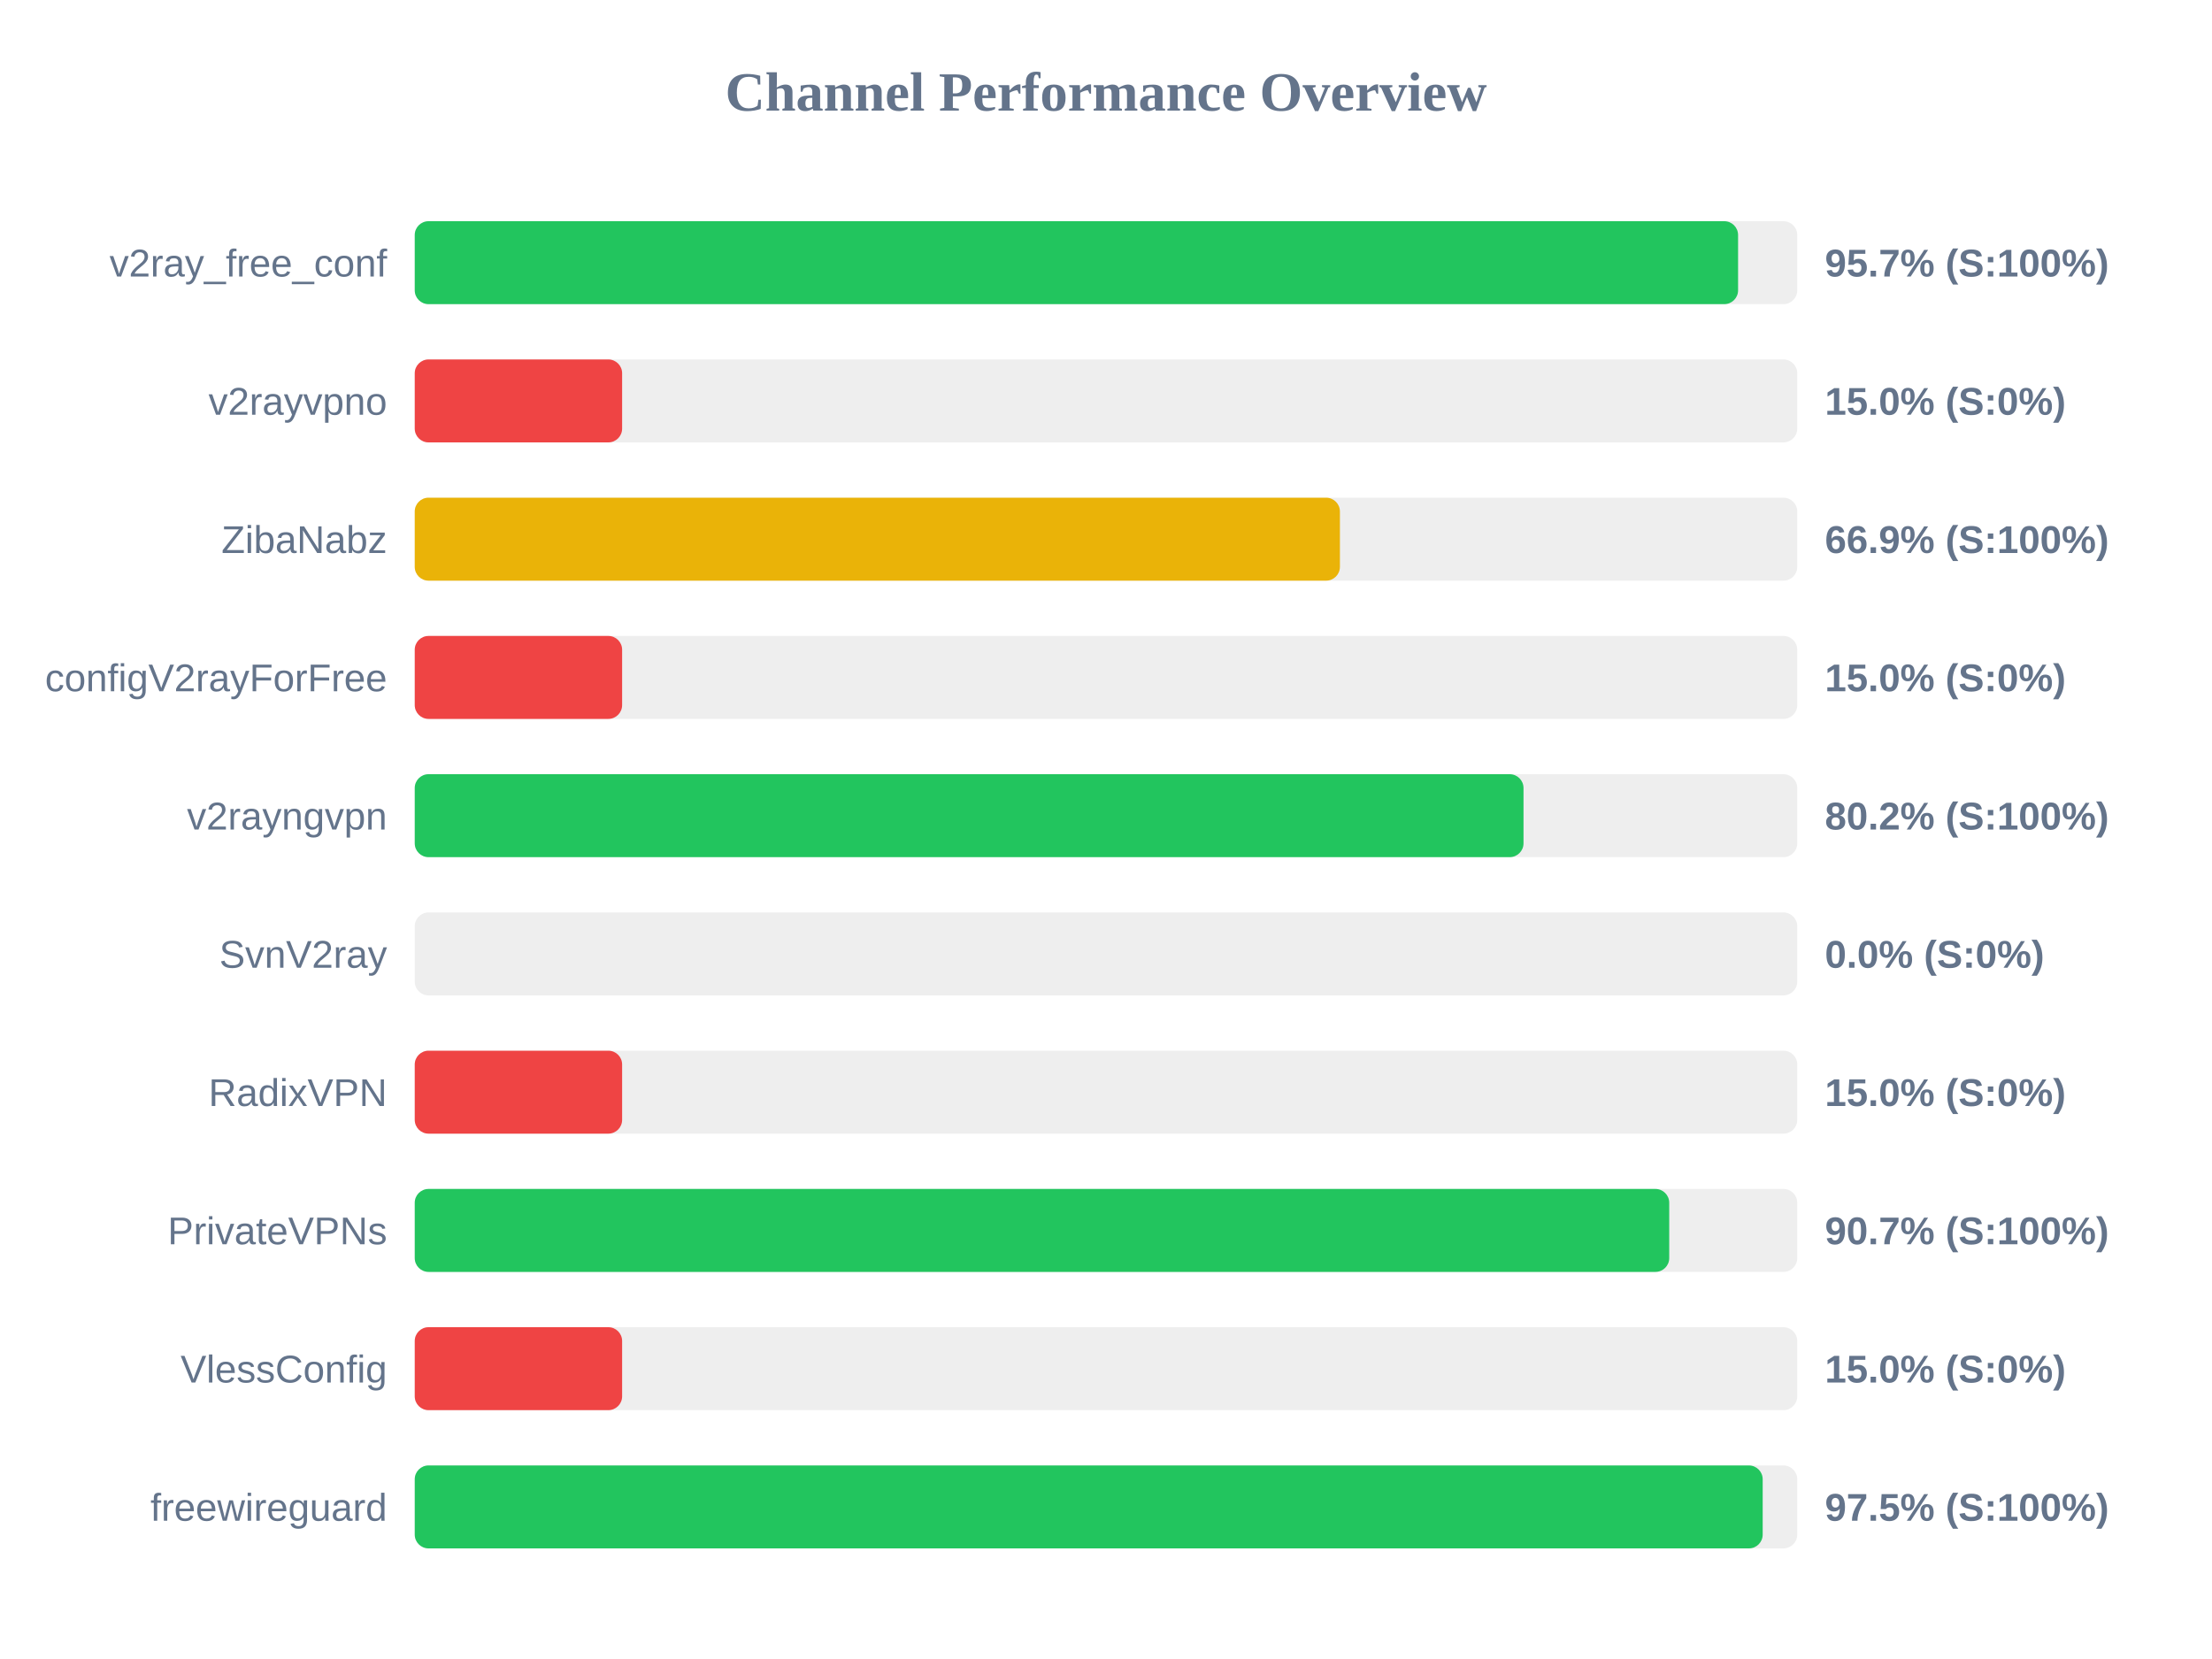
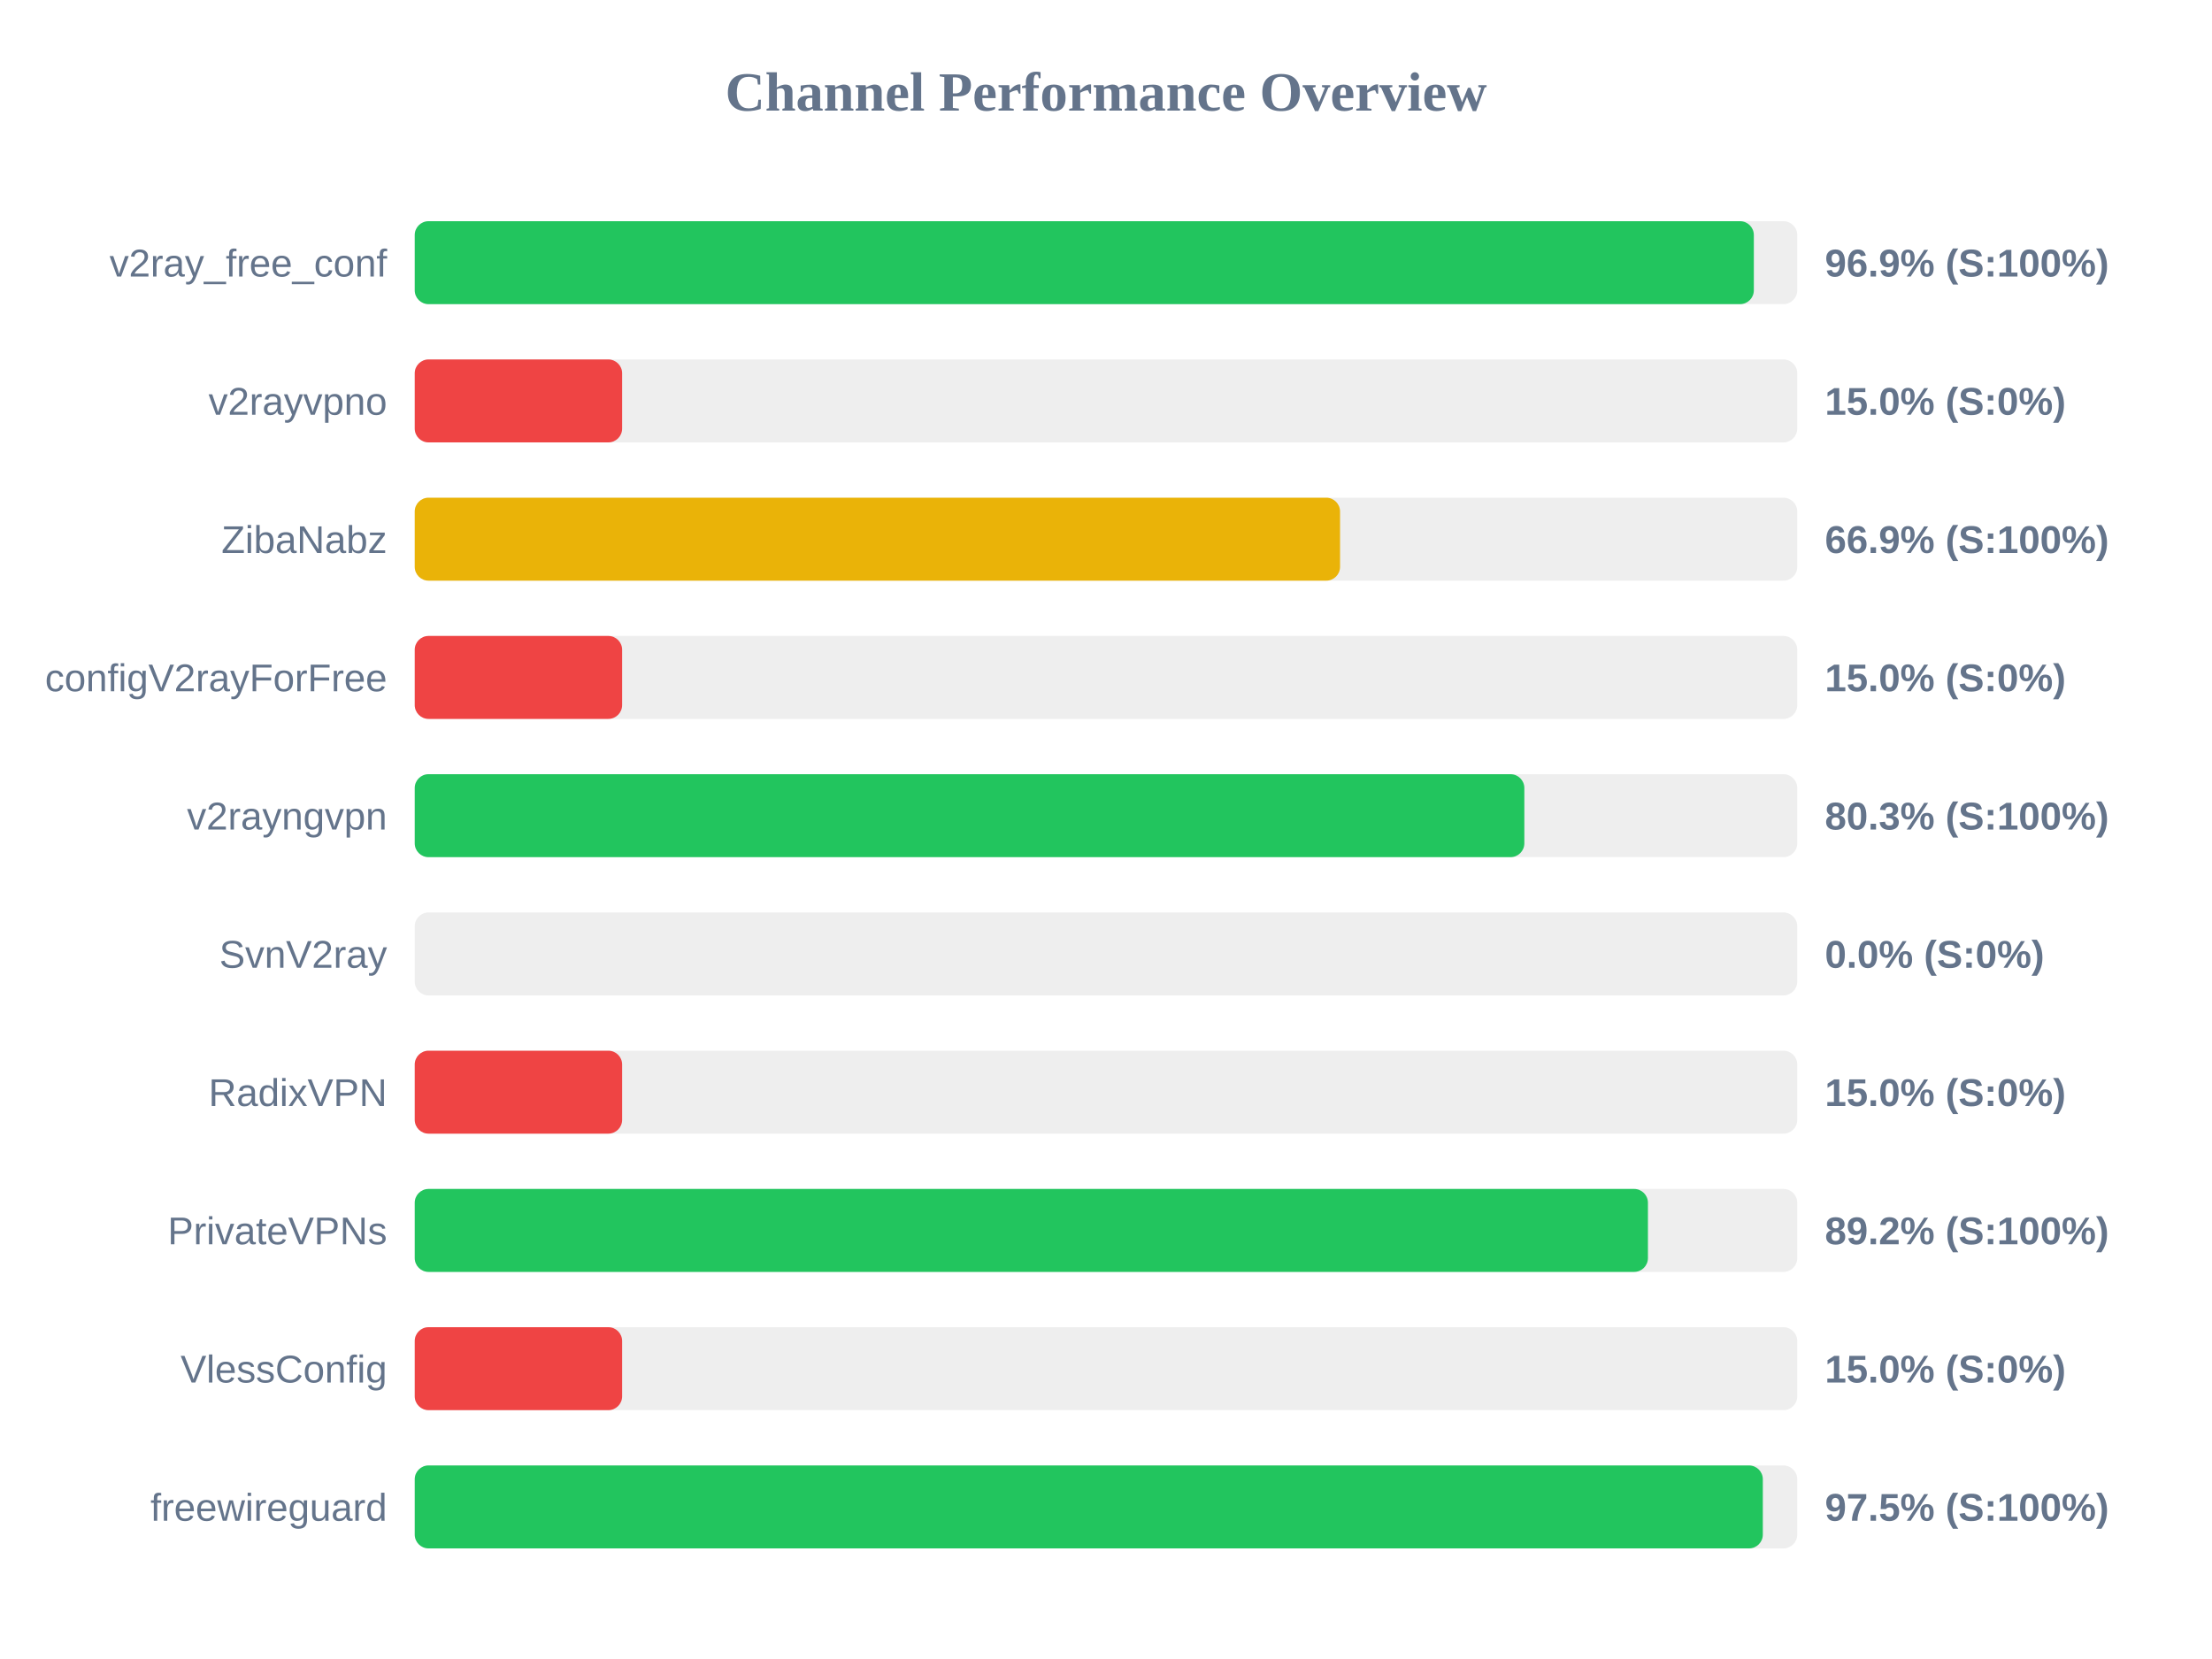
<svg xmlns="http://www.w3.org/2000/svg" width="800" height="600" version="1.1">
  <style>
        .row { font: 14px Arial; fill: #64748b; }
        .score { font: bold 14px Arial; fill: #64748b; }
    </style>
  <text x="400" y="40" text-anchor="middle" font-size="20px" font-weight="bold" fill="#64748b">Channel Performance Overview</text>
  <rect x="150" y="80" width="500" height="30" fill="#eee" rx="5" />
-   <rect x="150" y="80" width="478.6" height="30" fill="#22c55e" rx="5" />
+   <rect x="150" y="80" width="484.3" height="30" fill="#22c55e" rx="5" />
  <text x="140" y="100" text-anchor="end" class="row">v2ray_free_conf</text>
-   <text x="660" y="100" text-anchor="start" class="score">95.7% (S:100%)</text>
+   <text x="660" y="100" text-anchor="start" class="score">96.9% (S:100%)</text>
  <rect x="150" y="130" width="500" height="30" fill="#eee" rx="5" />
  <rect x="150" y="130" width="75.0" height="30" fill="#ef4444" rx="5" />
  <text x="140" y="150" text-anchor="end" class="row">v2rayvpno</text>
  <text x="660" y="150" text-anchor="start" class="score">15.0% (S:0%)</text>
  <rect x="150" y="180" width="500" height="30" fill="#eee" rx="5" />
-   <rect x="150" y="180" width="334.6" height="30" fill="#eab308" rx="5" />
+   <rect x="150" y="180" width="334.65" height="30" fill="#eab308" rx="5" />
  <text x="140" y="200" text-anchor="end" class="row">ZibaNabz</text>
  <text x="660" y="200" text-anchor="start" class="score">66.9% (S:100%)</text>
  <rect x="150" y="230" width="500" height="30" fill="#eee" rx="5" />
  <rect x="150" y="230" width="75.0" height="30" fill="#ef4444" rx="5" />
  <text x="140" y="250" text-anchor="end" class="row">configV2rayForFree</text>
  <text x="660" y="250" text-anchor="start" class="score">15.0% (S:0%)</text>
  <rect x="150" y="280" width="500" height="30" fill="#eee" rx="5" />
-   <rect x="150" y="280" width="401.0" height="30" fill="#22c55e" rx="5" />
+   <rect x="150" y="280" width="401.3" height="30" fill="#22c55e" rx="5" />
  <text x="140" y="300" text-anchor="end" class="row">v2rayngvpn</text>
-   <text x="660" y="300" text-anchor="start" class="score">80.2% (S:100%)</text>
+   <text x="660" y="300" text-anchor="start" class="score">80.3% (S:100%)</text>
  <rect x="150" y="330" width="500" height="30" fill="#eee" rx="5" />
  <rect x="150" y="330" width="0.0" height="30" fill="#ef4444" rx="5" />
  <text x="140" y="350" text-anchor="end" class="row">SvnV2ray</text>
  <text x="660" y="350" text-anchor="start" class="score">0.0% (S:0%)</text>
  <rect x="150" y="380" width="500" height="30" fill="#eee" rx="5" />
  <rect x="150" y="380" width="75.0" height="30" fill="#ef4444" rx="5" />
  <text x="140" y="400" text-anchor="end" class="row">RadixVPN</text>
  <text x="660" y="400" text-anchor="start" class="score">15.0% (S:0%)</text>
  <rect x="150" y="430" width="500" height="30" fill="#eee" rx="5" />
-   <rect x="150" y="430" width="453.7" height="30" fill="#22c55e" rx="5" />
+   <rect x="150" y="430" width="446.0" height="30" fill="#22c55e" rx="5" />
  <text x="140" y="450" text-anchor="end" class="row">PrivateVPNs</text>
-   <text x="660" y="450" text-anchor="start" class="score">90.7% (S:100%)</text>
+   <text x="660" y="450" text-anchor="start" class="score">89.2% (S:100%)</text>
  <rect x="150" y="480" width="500" height="30" fill="#eee" rx="5" />
  <rect x="150" y="480" width="75.0" height="30" fill="#ef4444" rx="5" />
  <text x="140" y="500" text-anchor="end" class="row">VlessConfig</text>
  <text x="660" y="500" text-anchor="start" class="score">15.0% (S:0%)</text>
  <rect x="150" y="530" width="500" height="30" fill="#eee" rx="5" />
-   <rect x="150" y="530" width="487.5" height="30" fill="#22c55e" rx="5" />
+   <rect x="150" y="530" width="487.55" height="30" fill="#22c55e" rx="5" />
  <text x="140" y="550" text-anchor="end" class="row">freewireguard</text>
  <text x="660" y="550" text-anchor="start" class="score">97.5% (S:100%)</text>
</svg>
